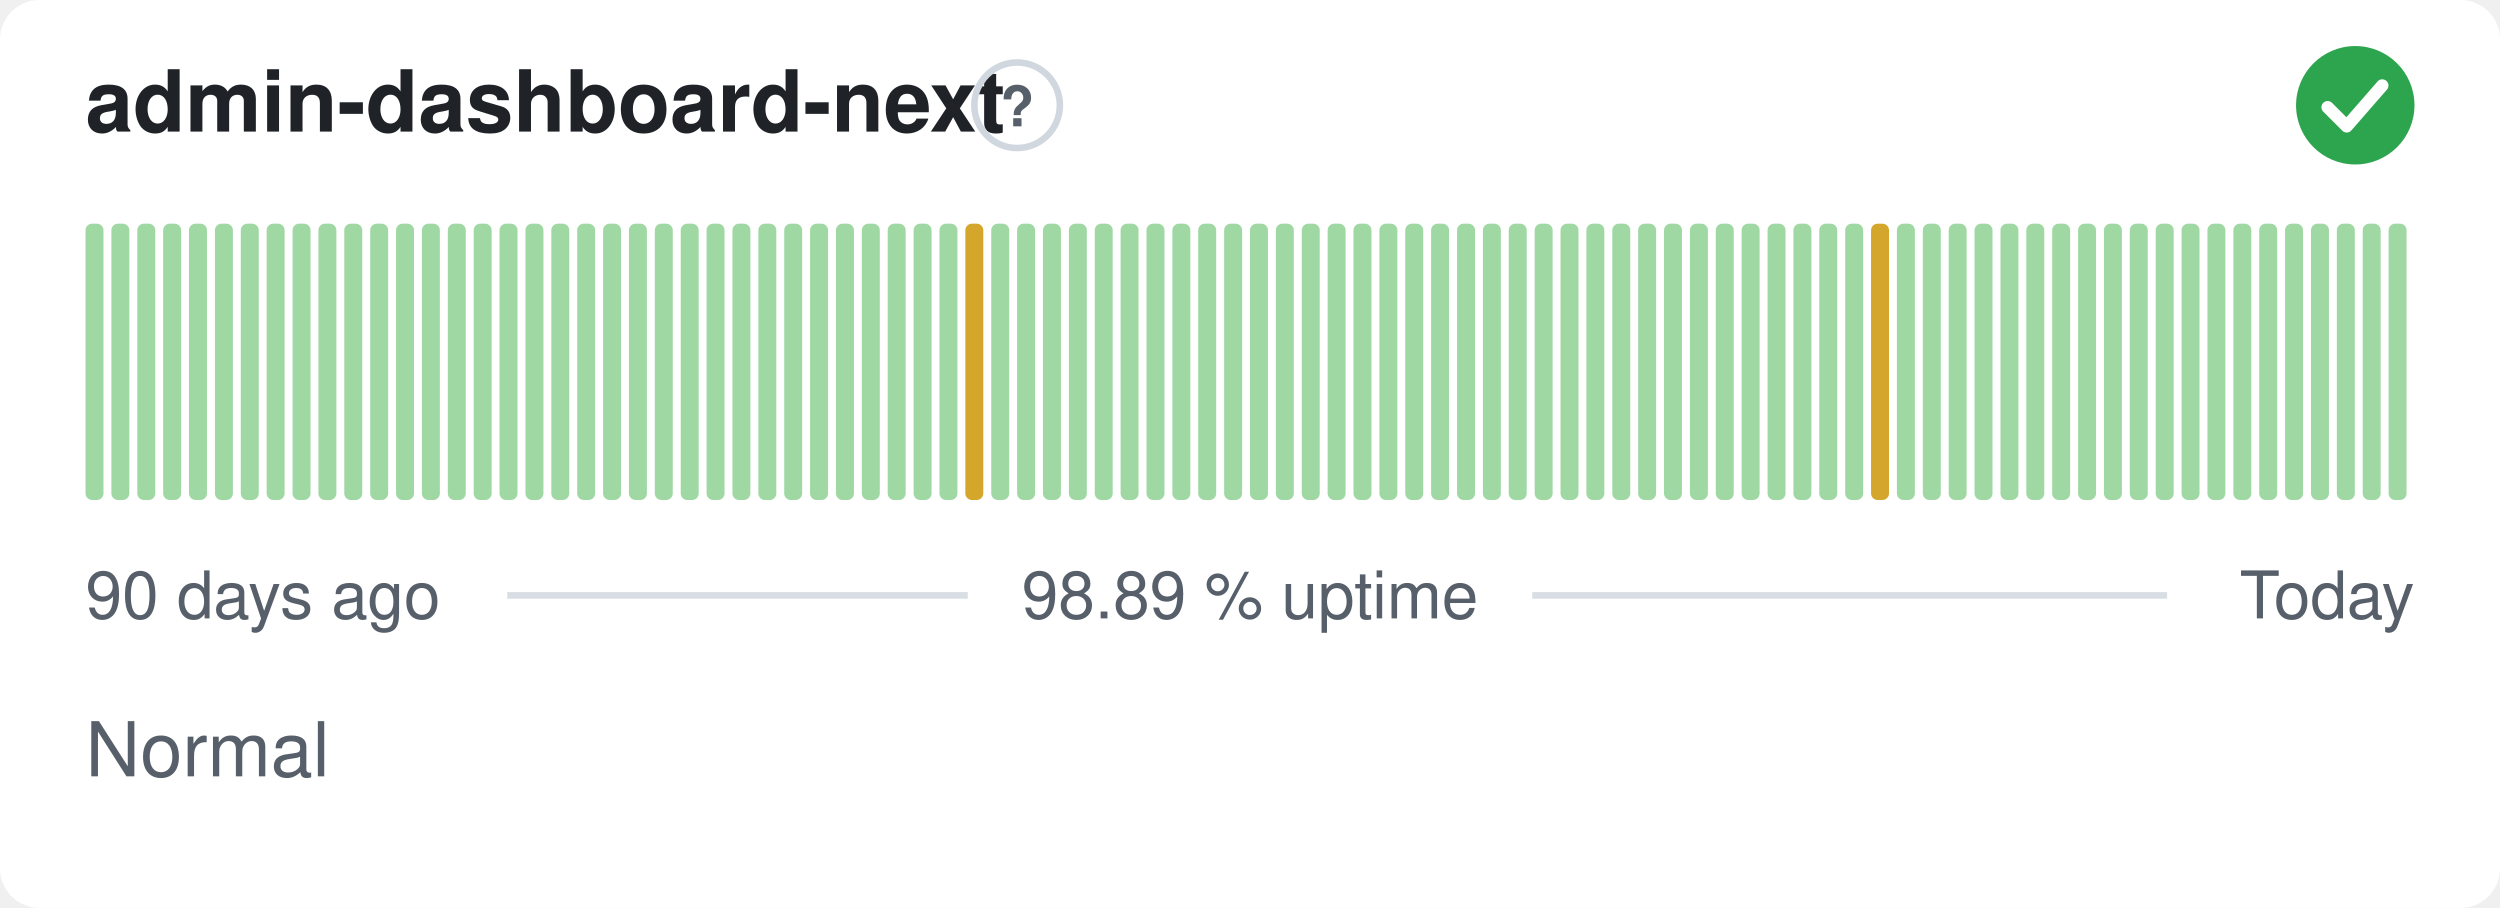
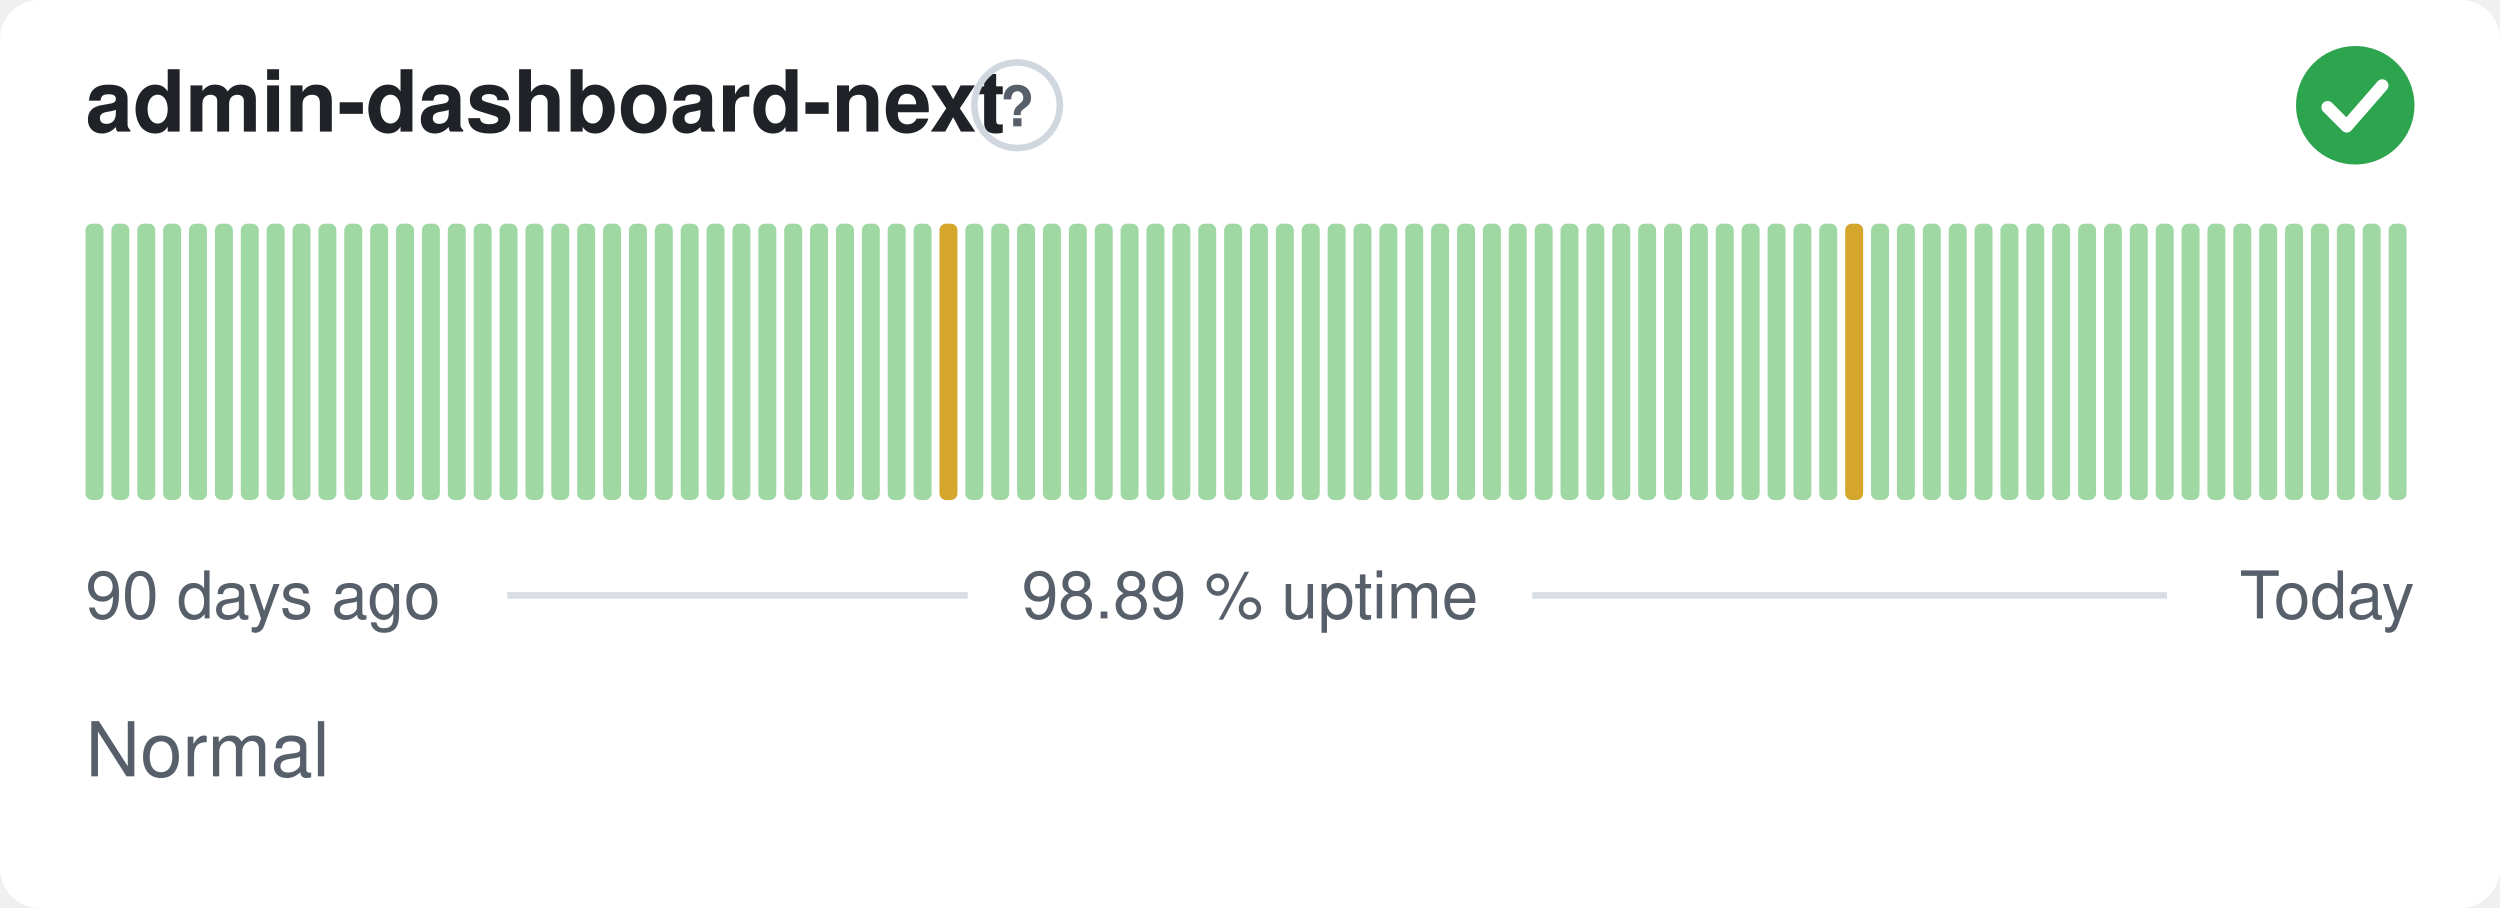
<svg xmlns="http://www.w3.org/2000/svg" width="380" height="138" viewBox="0 0 380 138" role="img" aria-label="admin-dashboard-next: Normal, 98.89 % uptime over the last 90 days" font-family="-apple-system,BlinkMacSystemFont,'Segoe UI',Helvetica,Arial,sans-serif">
  <style>
    @media (prefers-color-scheme: dark) {
      .bg { fill: #0d1117 }
      .title { fill: #e6edf3 }
      .muted { fill: #8b949e }
      .hint { stroke: #30363d }
      .rule { stroke: #30363d }
      .nodata { fill: #21262d }
    }
  </style>
  <rect class="bg" width="380" height="138" rx="6" fill="#ffffff" />
  <text class="title" x="13" y="20" font-size="13" font-weight="600" fill="#1f2328">admin-dashboard-next</text>
  <circle class="hint" cx="154.6" cy="16" r="6.5" fill="none" stroke="#d0d7de" stroke-width="1" />
  <text class="muted" x="154.6" y="19.2" text-anchor="middle" font-size="8.5" font-weight="700" fill="#57606a">?</text>
  <circle cx="358" cy="16" r="9" fill="#2da44e" />
  <path d="M353.80 16.30l2.90 2.90 5.40 -6.20" fill="none" stroke="#fff" stroke-width="1.89" stroke-linecap="round" stroke-linejoin="round" />
  <rect x="13.00" y="34.00" width="2.73" height="42.00" rx="1" fill="#9fd8a3" />
  <rect x="16.93" y="34.00" width="2.73" height="42.00" rx="1" fill="#9fd8a3" />
  <rect x="20.87" y="34.00" width="2.73" height="42.00" rx="1" fill="#9fd8a3" />
  <rect x="24.80" y="34.00" width="2.73" height="42.00" rx="1" fill="#9fd8a3" />
  <rect x="28.73" y="34.00" width="2.73" height="42.00" rx="1" fill="#9fd8a3" />
  <rect x="32.67" y="34.00" width="2.73" height="42.00" rx="1" fill="#9fd8a3" />
  <rect x="36.60" y="34.00" width="2.73" height="42.00" rx="1" fill="#9fd8a3" />
  <rect x="40.53" y="34.00" width="2.73" height="42.00" rx="1" fill="#9fd8a3" />
  <rect x="44.47" y="34.00" width="2.73" height="42.00" rx="1" fill="#9fd8a3" />
  <rect x="48.40" y="34.00" width="2.73" height="42.00" rx="1" fill="#9fd8a3" />
  <rect x="52.33" y="34.00" width="2.73" height="42.00" rx="1" fill="#9fd8a3" />
  <rect x="56.27" y="34.00" width="2.73" height="42.00" rx="1" fill="#9fd8a3" />
  <rect x="60.20" y="34.00" width="2.73" height="42.00" rx="1" fill="#9fd8a3" />
  <rect x="64.13" y="34.00" width="2.73" height="42.00" rx="1" fill="#9fd8a3" />
  <rect x="68.07" y="34.00" width="2.73" height="42.00" rx="1" fill="#9fd8a3" />
  <rect x="72.00" y="34.00" width="2.73" height="42.00" rx="1" fill="#9fd8a3" />
  <rect x="75.93" y="34.00" width="2.73" height="42.00" rx="1" fill="#9fd8a3" />
  <rect x="79.87" y="34.00" width="2.73" height="42.00" rx="1" fill="#9fd8a3" />
  <rect x="83.80" y="34.00" width="2.73" height="42.00" rx="1" fill="#9fd8a3" />
  <rect x="87.73" y="34.00" width="2.73" height="42.00" rx="1" fill="#9fd8a3" />
  <rect x="91.67" y="34.00" width="2.73" height="42.00" rx="1" fill="#9fd8a3" />
  <rect x="95.60" y="34.00" width="2.73" height="42.00" rx="1" fill="#9fd8a3" />
  <rect x="99.53" y="34.00" width="2.73" height="42.00" rx="1" fill="#9fd8a3" />
  <rect x="103.47" y="34.00" width="2.73" height="42.00" rx="1" fill="#9fd8a3" />
  <rect x="107.40" y="34.00" width="2.73" height="42.00" rx="1" fill="#9fd8a3" />
  <rect x="111.33" y="34.00" width="2.73" height="42.00" rx="1" fill="#9fd8a3" />
  <rect x="115.27" y="34.00" width="2.73" height="42.00" rx="1" fill="#9fd8a3" />
  <rect x="119.20" y="34.00" width="2.73" height="42.00" rx="1" fill="#9fd8a3" />
  <rect x="123.13" y="34.00" width="2.73" height="42.00" rx="1" fill="#9fd8a3" />
  <rect x="127.07" y="34.00" width="2.73" height="42.00" rx="1" fill="#9fd8a3" />
  <rect x="131.00" y="34.00" width="2.73" height="42.00" rx="1" fill="#9fd8a3" />
  <rect x="134.93" y="34.00" width="2.73" height="42.00" rx="1" fill="#9fd8a3" />
  <rect x="138.87" y="34.00" width="2.73" height="42.00" rx="1" fill="#9fd8a3" />
-   <rect x="142.80" y="34.00" width="2.73" height="42.00" rx="1" fill="#9fd8a3" />
-   <rect x="146.73" y="34.00" width="2.73" height="42.00" rx="1" fill="#d4a72c" />
+   <rect x="142.80" y="34.00" width="2.73" height="42.00" rx="1" fill="#d4a72c" />
+   <rect x="146.73" y="34.00" width="2.73" height="42.00" rx="1" fill="#9fd8a3" />
  <rect x="150.67" y="34.00" width="2.73" height="42.00" rx="1" fill="#9fd8a3" />
  <rect x="154.60" y="34.00" width="2.73" height="42.00" rx="1" fill="#9fd8a3" />
  <rect x="158.53" y="34.00" width="2.73" height="42.00" rx="1" fill="#9fd8a3" />
  <rect x="162.47" y="34.00" width="2.73" height="42.00" rx="1" fill="#9fd8a3" />
  <rect x="166.40" y="34.00" width="2.73" height="42.00" rx="1" fill="#9fd8a3" />
  <rect x="170.33" y="34.00" width="2.73" height="42.00" rx="1" fill="#9fd8a3" />
  <rect x="174.27" y="34.00" width="2.73" height="42.00" rx="1" fill="#9fd8a3" />
  <rect x="178.20" y="34.00" width="2.73" height="42.00" rx="1" fill="#9fd8a3" />
  <rect x="182.13" y="34.00" width="2.73" height="42.00" rx="1" fill="#9fd8a3" />
  <rect x="186.07" y="34.00" width="2.73" height="42.00" rx="1" fill="#9fd8a3" />
  <rect x="190.00" y="34.00" width="2.73" height="42.00" rx="1" fill="#9fd8a3" />
  <rect x="193.93" y="34.00" width="2.73" height="42.00" rx="1" fill="#9fd8a3" />
  <rect x="197.87" y="34.00" width="2.73" height="42.00" rx="1" fill="#9fd8a3" />
  <rect x="201.80" y="34.00" width="2.73" height="42.00" rx="1" fill="#9fd8a3" />
  <rect x="205.73" y="34.00" width="2.73" height="42.00" rx="1" fill="#9fd8a3" />
  <rect x="209.67" y="34.00" width="2.73" height="42.00" rx="1" fill="#9fd8a3" />
  <rect x="213.60" y="34.00" width="2.73" height="42.00" rx="1" fill="#9fd8a3" />
  <rect x="217.53" y="34.00" width="2.73" height="42.00" rx="1" fill="#9fd8a3" />
  <rect x="221.47" y="34.00" width="2.73" height="42.00" rx="1" fill="#9fd8a3" />
  <rect x="225.40" y="34.00" width="2.73" height="42.00" rx="1" fill="#9fd8a3" />
  <rect x="229.33" y="34.00" width="2.73" height="42.00" rx="1" fill="#9fd8a3" />
  <rect x="233.27" y="34.00" width="2.73" height="42.00" rx="1" fill="#9fd8a3" />
  <rect x="237.20" y="34.00" width="2.73" height="42.00" rx="1" fill="#9fd8a3" />
  <rect x="241.13" y="34.00" width="2.73" height="42.00" rx="1" fill="#9fd8a3" />
  <rect x="245.07" y="34.00" width="2.73" height="42.00" rx="1" fill="#9fd8a3" />
  <rect x="249.00" y="34.00" width="2.73" height="42.00" rx="1" fill="#9fd8a3" />
  <rect x="252.93" y="34.00" width="2.73" height="42.00" rx="1" fill="#9fd8a3" />
  <rect x="256.87" y="34.00" width="2.73" height="42.00" rx="1" fill="#9fd8a3" />
  <rect x="260.80" y="34.00" width="2.73" height="42.00" rx="1" fill="#9fd8a3" />
  <rect x="264.73" y="34.00" width="2.73" height="42.00" rx="1" fill="#9fd8a3" />
  <rect x="268.67" y="34.00" width="2.73" height="42.00" rx="1" fill="#9fd8a3" />
  <rect x="272.60" y="34.00" width="2.73" height="42.00" rx="1" fill="#9fd8a3" />
  <rect x="276.53" y="34.00" width="2.73" height="42.00" rx="1" fill="#9fd8a3" />
-   <rect x="280.47" y="34.00" width="2.73" height="42.00" rx="1" fill="#9fd8a3" />
-   <rect x="284.40" y="34.00" width="2.73" height="42.00" rx="1" fill="#d4a72c" />
+   <rect x="280.47" y="34.00" width="2.73" height="42.00" rx="1" fill="#d4a72c" />
+   <rect x="284.40" y="34.00" width="2.73" height="42.00" rx="1" fill="#9fd8a3" />
  <rect x="288.33" y="34.00" width="2.73" height="42.00" rx="1" fill="#9fd8a3" />
  <rect x="292.27" y="34.00" width="2.73" height="42.00" rx="1" fill="#9fd8a3" />
  <rect x="296.20" y="34.00" width="2.73" height="42.00" rx="1" fill="#9fd8a3" />
  <rect x="300.13" y="34.00" width="2.73" height="42.00" rx="1" fill="#9fd8a3" />
  <rect x="304.07" y="34.00" width="2.73" height="42.00" rx="1" fill="#9fd8a3" />
  <rect x="308.00" y="34.00" width="2.73" height="42.00" rx="1" fill="#9fd8a3" />
  <rect x="311.93" y="34.00" width="2.73" height="42.00" rx="1" fill="#9fd8a3" />
  <rect x="315.87" y="34.00" width="2.73" height="42.00" rx="1" fill="#9fd8a3" />
  <rect x="319.80" y="34.00" width="2.73" height="42.00" rx="1" fill="#9fd8a3" />
  <rect x="323.73" y="34.00" width="2.73" height="42.00" rx="1" fill="#9fd8a3" />
  <rect x="327.67" y="34.00" width="2.73" height="42.00" rx="1" fill="#9fd8a3" />
  <rect x="331.60" y="34.00" width="2.73" height="42.00" rx="1" fill="#9fd8a3" />
  <rect x="335.53" y="34.00" width="2.73" height="42.00" rx="1" fill="#9fd8a3" />
  <rect x="339.47" y="34.00" width="2.73" height="42.00" rx="1" fill="#9fd8a3" />
  <rect x="343.40" y="34.00" width="2.73" height="42.00" rx="1" fill="#9fd8a3" />
  <rect x="347.33" y="34.00" width="2.73" height="42.00" rx="1" fill="#9fd8a3" />
  <rect x="351.27" y="34.00" width="2.73" height="42.00" rx="1" fill="#9fd8a3" />
  <rect x="355.20" y="34.00" width="2.73" height="42.00" rx="1" fill="#9fd8a3" />
  <rect x="359.13" y="34.00" width="2.73" height="42.00" rx="1" fill="#9fd8a3" />
  <rect x="363.07" y="34.00" width="2.73" height="42.00" rx="1" fill="#9fd8a3" />
  <text class="muted" x="13" y="94" font-size="10" fill="#57606a">90 days ago</text>
  <text class="muted" x="190" y="94" text-anchor="middle" font-size="10" fill="#57606a">98.89 % uptime</text>
  <text class="muted" x="367" y="94" text-anchor="end" font-size="10" fill="#57606a">Today</text>
  <line class="rule" x1="77.1" y1="90.5" x2="147.1" y2="90.5" stroke="#d8dee4" stroke-width="1" />
  <line class="rule" x1="232.9" y1="90.5" x2="329.4" y2="90.5" stroke="#d8dee4" stroke-width="1" />
  <text class="muted" x="13" y="118" font-size="11.5" fill="#57606a">Normal</text>
</svg>
